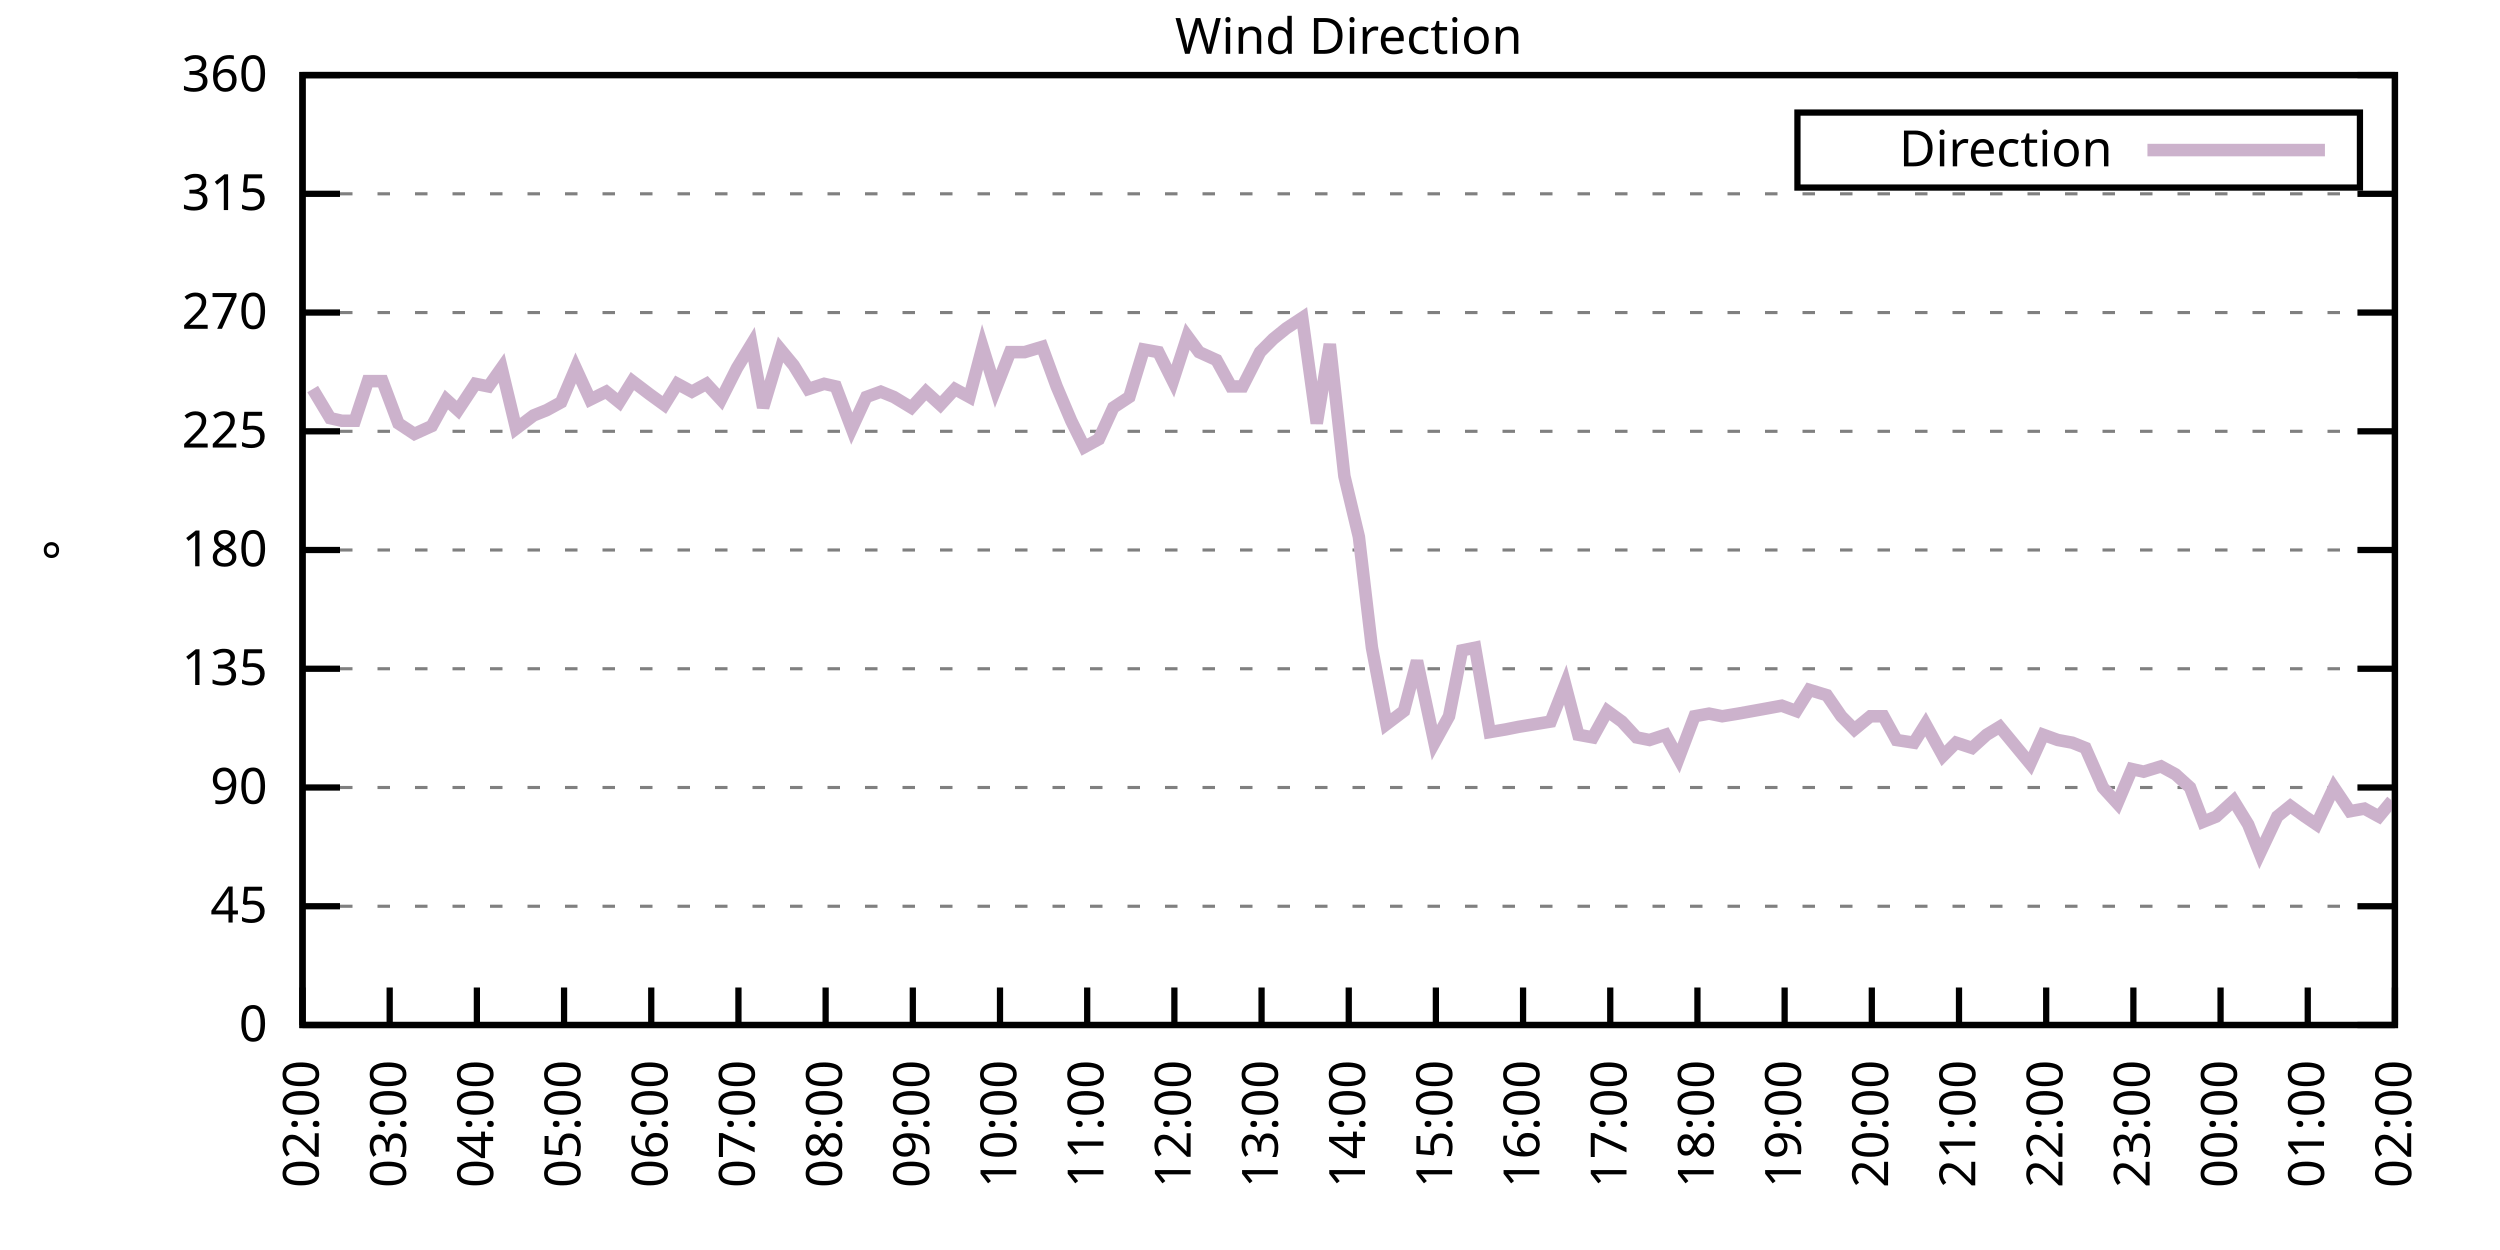
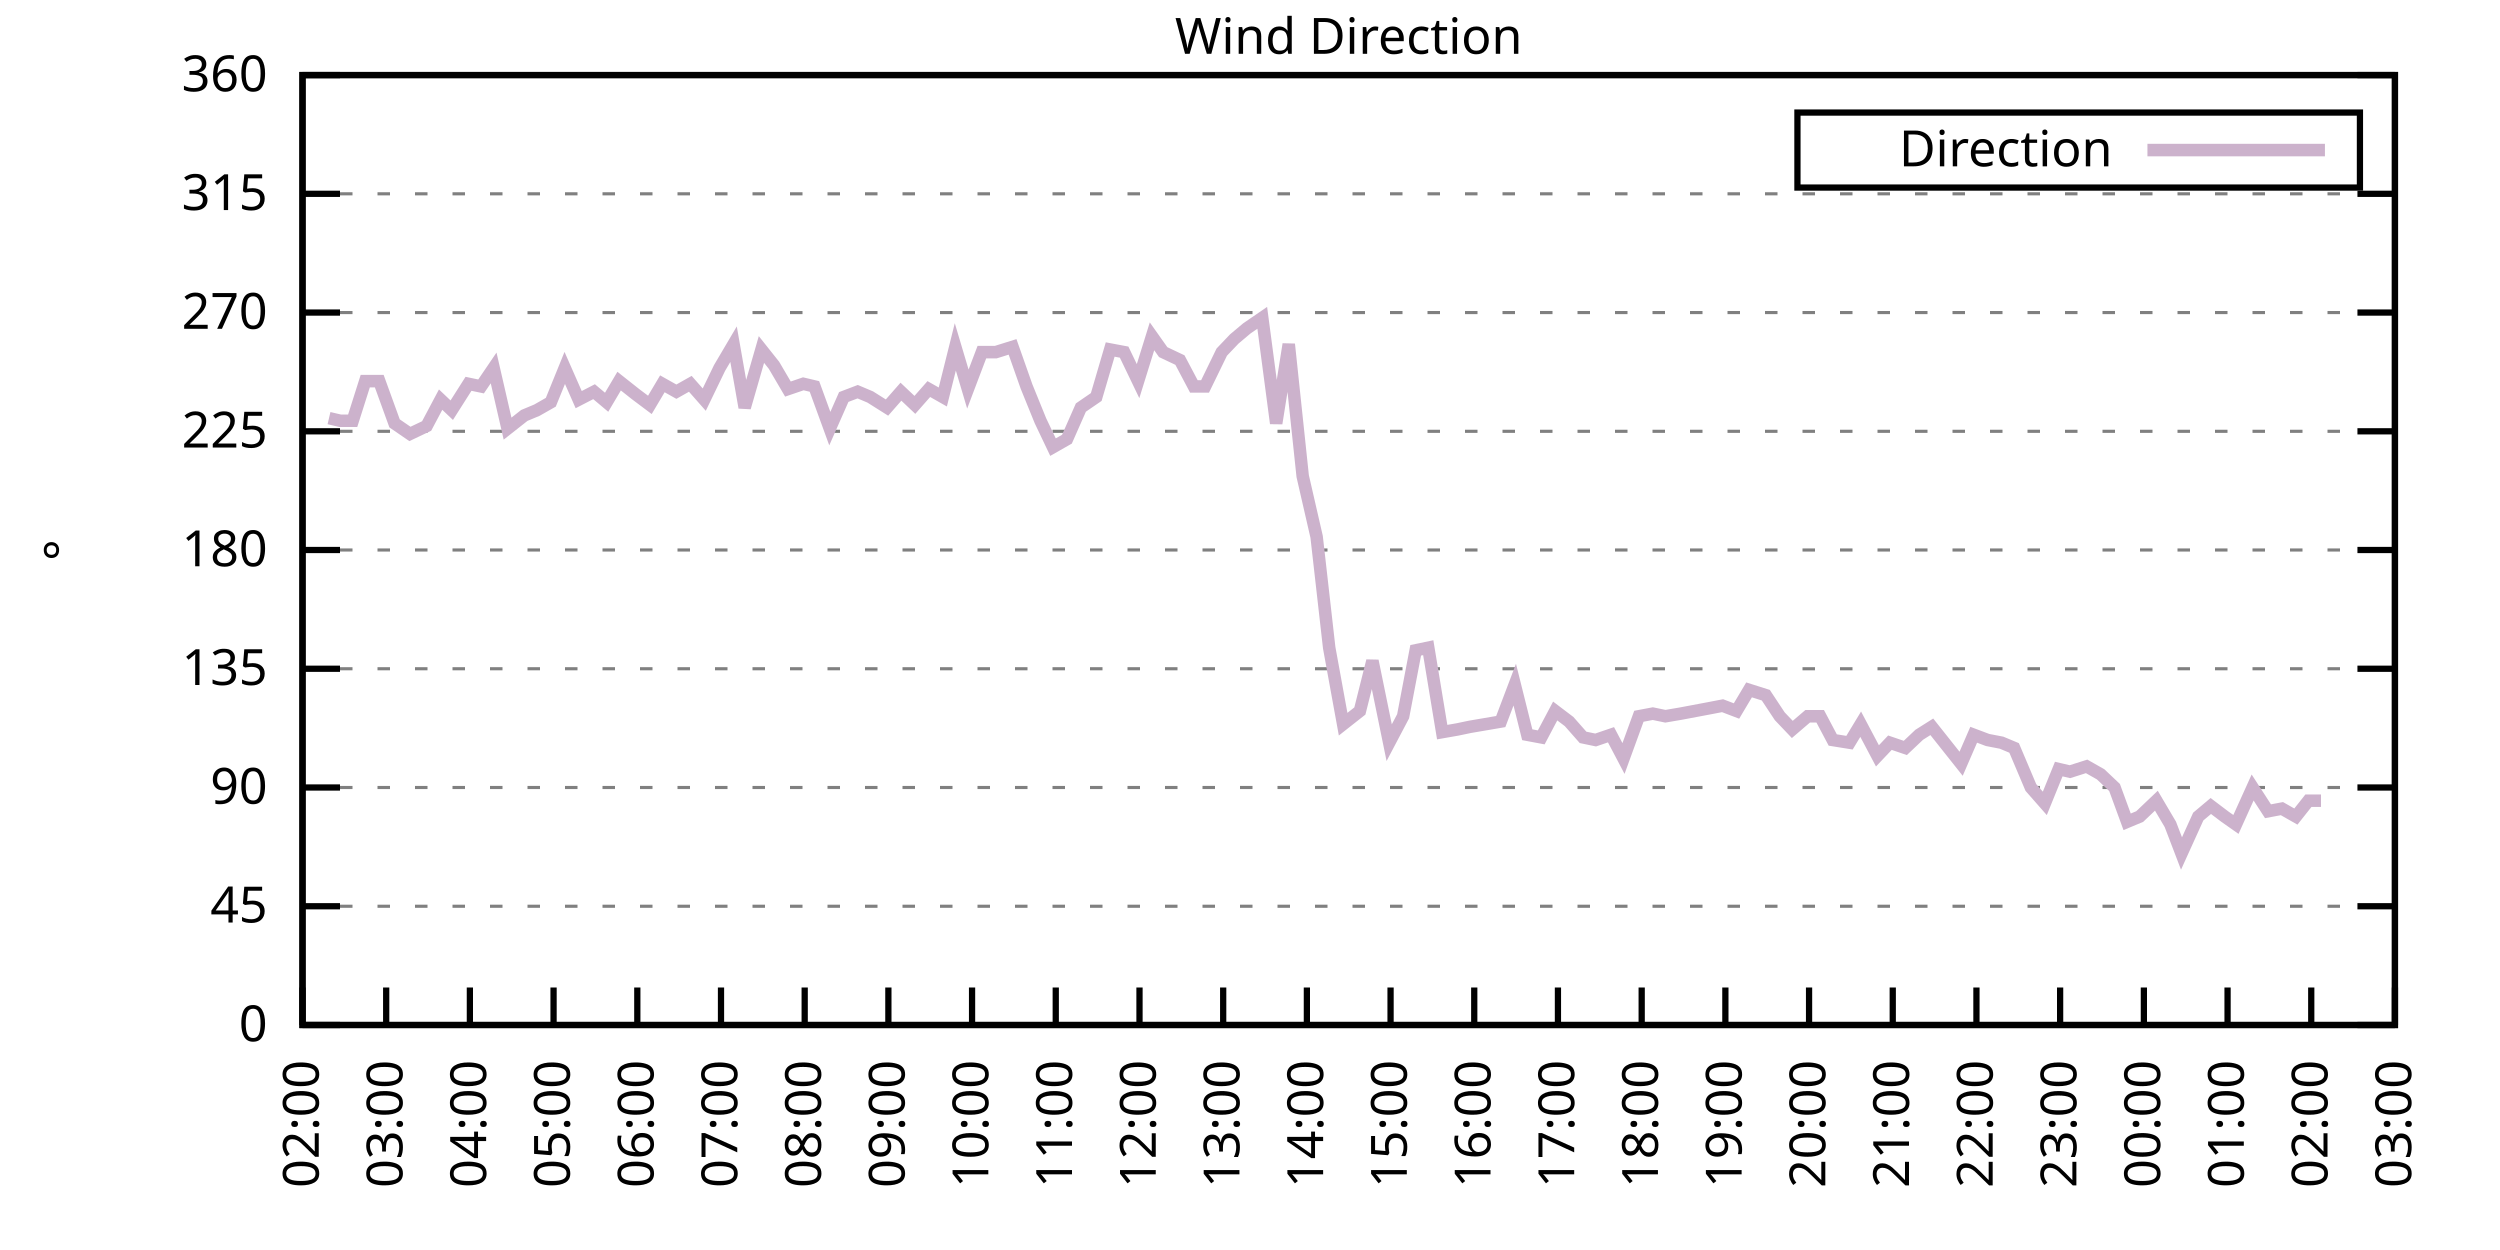
<svg xmlns="http://www.w3.org/2000/svg" xmlns:xlink="http://www.w3.org/1999/xlink" width="400" height="200" viewBox="0 0 400 200">
  <g id="gnuplot_canvas">
    <rect x="0" y="0" width="400" height="200" fill="none" />
    <defs>
      <circle id="gpDot" r="0.5" stroke-width="0.5" stroke="currentColor" />
      <path id="gpPt0" stroke-width="0.333" stroke="currentColor" d="M-1,0 h2 M0,-1 v2" />
      <path id="gpPt1" stroke-width="0.333" stroke="currentColor" d="M-1,-1 L1,1 M1,-1 L-1,1" />
      <path id="gpPt2" stroke-width="0.333" stroke="currentColor" d="M-1,0 L1,0 M0,-1 L0,1 M-1,-1 L1,1 M-1,1 L1,-1" />
      <rect id="gpPt3" stroke-width="0.333" stroke="currentColor" x="-1" y="-1" width="2" height="2" />
      <rect id="gpPt4" stroke-width="0.333" stroke="currentColor" fill="currentColor" x="-1" y="-1" width="2" height="2" />
      <circle id="gpPt5" stroke-width="0.333" stroke="currentColor" cx="0" cy="0" r="1" />
      <use xlink:href="#gpPt5" id="gpPt6" fill="currentColor" stroke="none" />
      <path id="gpPt7" stroke-width="0.333" stroke="currentColor" d="M0,-1.33 L-1.33,0.67 L1.33,0.67 z" />
      <use xlink:href="#gpPt7" id="gpPt8" fill="currentColor" stroke="none" />
      <use xlink:href="#gpPt7" id="gpPt9" stroke="currentColor" transform="rotate(180)" />
      <use xlink:href="#gpPt9" id="gpPt10" fill="currentColor" stroke="none" />
      <use xlink:href="#gpPt3" id="gpPt11" stroke="currentColor" transform="rotate(45)" />
      <use xlink:href="#gpPt11" id="gpPt12" fill="currentColor" stroke="none" />
      <path id="gpPt13" stroke-width="0.333" stroke="currentColor" d="M0,1.330 L1.265,0.411 L0.782,-1.067 L-0.782,-1.076 L-1.265,0.411 z" />
      <use xlink:href="#gpPt13" id="gpPt14" fill="currentColor" stroke="none" />
      <filter id="textbox" filterUnits="objectBoundingBox" x="0" y="0" height="1" width="1">
        <feFlood flood-color="white" flood-opacity="1" result="bgnd" />
        <feComposite in="SourceGraphic" in2="bgnd" operator="atop" />
      </filter>
      <filter id="greybox" filterUnits="objectBoundingBox" x="0" y="0" height="1" width="1">
        <feFlood flood-color="lightgrey" flood-opacity="1" result="grey" />
        <feComposite in="SourceGraphic" in2="grey" operator="atop" />
      </filter>
    </defs>
    <g fill="none" color="white" stroke="currentColor" stroke-width="1.00" stroke-linecap="butt" stroke-linejoin="miter">
</g>
    <g fill="none" color="black" stroke="currentColor" stroke-width="1.00" stroke-linecap="butt" stroke-linejoin="miter">
      <g stroke="none" shape-rendering="crispEdges">
        <polygon fill="rgb(255, 255, 255)" points="48.40,164.00 383.18,164.00 383.18,12.02 48.40,12.02 " />
      </g>
    </g>
    <g fill="none" color="black" stroke="currentColor" stroke-width="1.00" stroke-linecap="butt" stroke-linejoin="miter">
</g>
    <g fill="none" color="black" stroke="black" stroke-width="0.50" stroke-linecap="butt" stroke-linejoin="miter">
</g>
    <g fill="none" color="gray" stroke="currentColor" stroke-width="0.50" stroke-linecap="butt" stroke-linejoin="miter">
      <path stroke="gray" stroke-dasharray="2,4" class="gridline" d="M48.40,164.00 L383.19,164.00  " />
    </g>
    <g fill="none" color="gray" stroke="gray" stroke-width="1.00" stroke-linecap="butt" stroke-linejoin="miter">
</g>
    <g fill="none" color="black" stroke="currentColor" stroke-width="1.00" stroke-linecap="butt" stroke-linejoin="miter">
      <path stroke="black" d="M48.40,164.00 L54.40,164.00 M383.19,164.00 L377.19,164.00  " />
      <g transform="translate(42.80,166.60)" stroke="none" fill="black" font-family="Sans" font-size="8.00" text-anchor="end">
        <text>
          <tspan font-family="Sans"> 0</tspan>
        </text>
      </g>
    </g>
    <g fill="none" color="black" stroke="currentColor" stroke-width="1.00" stroke-linecap="butt" stroke-linejoin="miter">
</g>
    <g fill="none" color="black" stroke="black" stroke-width="0.50" stroke-linecap="butt" stroke-linejoin="miter">
</g>
    <g fill="none" color="gray" stroke="currentColor" stroke-width="0.50" stroke-linecap="butt" stroke-linejoin="miter">
      <path stroke="gray" stroke-dasharray="2,4" class="gridline" d="M48.40,145.00 L383.19,145.00  " />
    </g>
    <g fill="none" color="gray" stroke="gray" stroke-width="1.00" stroke-linecap="butt" stroke-linejoin="miter">
</g>
    <g fill="none" color="black" stroke="currentColor" stroke-width="1.00" stroke-linecap="butt" stroke-linejoin="miter">
      <path stroke="black" d="M48.40,145.00 L54.40,145.00 M383.19,145.00 L377.19,145.00  " />
      <g transform="translate(42.80,147.60)" stroke="none" fill="black" font-family="Sans" font-size="8.00" text-anchor="end">
        <text>
          <tspan font-family="Sans"> 45</tspan>
        </text>
      </g>
    </g>
    <g fill="none" color="black" stroke="currentColor" stroke-width="1.00" stroke-linecap="butt" stroke-linejoin="miter">
</g>
    <g fill="none" color="black" stroke="black" stroke-width="0.50" stroke-linecap="butt" stroke-linejoin="miter">
</g>
    <g fill="none" color="gray" stroke="currentColor" stroke-width="0.50" stroke-linecap="butt" stroke-linejoin="miter">
      <path stroke="gray" stroke-dasharray="2,4" class="gridline" d="M48.40,126.00 L383.19,126.00  " />
    </g>
    <g fill="none" color="gray" stroke="gray" stroke-width="1.00" stroke-linecap="butt" stroke-linejoin="miter">
</g>
    <g fill="none" color="black" stroke="currentColor" stroke-width="1.00" stroke-linecap="butt" stroke-linejoin="miter">
      <path stroke="black" d="M48.40,126.00 L54.40,126.00 M383.19,126.00 L377.19,126.00  " />
      <g transform="translate(42.80,128.60)" stroke="none" fill="black" font-family="Sans" font-size="8.00" text-anchor="end">
        <text>
          <tspan font-family="Sans"> 90</tspan>
        </text>
      </g>
    </g>
    <g fill="none" color="black" stroke="currentColor" stroke-width="1.00" stroke-linecap="butt" stroke-linejoin="miter">
</g>
    <g fill="none" color="black" stroke="black" stroke-width="0.50" stroke-linecap="butt" stroke-linejoin="miter">
</g>
    <g fill="none" color="gray" stroke="currentColor" stroke-width="0.50" stroke-linecap="butt" stroke-linejoin="miter">
      <path stroke="gray" stroke-dasharray="2,4" class="gridline" d="M48.40,107.00 L383.19,107.00  " />
    </g>
    <g fill="none" color="gray" stroke="gray" stroke-width="1.00" stroke-linecap="butt" stroke-linejoin="miter">
</g>
    <g fill="none" color="black" stroke="currentColor" stroke-width="1.00" stroke-linecap="butt" stroke-linejoin="miter">
      <path stroke="black" d="M48.40,107.00 L54.40,107.00 M383.19,107.00 L377.19,107.00  " />
      <g transform="translate(42.80,109.60)" stroke="none" fill="black" font-family="Sans" font-size="8.00" text-anchor="end">
        <text>
          <tspan font-family="Sans"> 135</tspan>
        </text>
      </g>
    </g>
    <g fill="none" color="black" stroke="currentColor" stroke-width="1.00" stroke-linecap="butt" stroke-linejoin="miter">
</g>
    <g fill="none" color="black" stroke="black" stroke-width="0.50" stroke-linecap="butt" stroke-linejoin="miter">
</g>
    <g fill="none" color="gray" stroke="currentColor" stroke-width="0.50" stroke-linecap="butt" stroke-linejoin="miter">
      <path stroke="gray" stroke-dasharray="2,4" class="gridline" d="M48.40,88.00 L383.19,88.00  " />
    </g>
    <g fill="none" color="gray" stroke="gray" stroke-width="1.00" stroke-linecap="butt" stroke-linejoin="miter">
</g>
    <g fill="none" color="black" stroke="currentColor" stroke-width="1.00" stroke-linecap="butt" stroke-linejoin="miter">
      <path stroke="black" d="M48.40,88.00 L54.40,88.00 M383.19,88.00 L377.19,88.00  " />
      <g transform="translate(42.80,90.60)" stroke="none" fill="black" font-family="Sans" font-size="8.00" text-anchor="end">
        <text>
          <tspan font-family="Sans"> 180</tspan>
        </text>
      </g>
    </g>
    <g fill="none" color="black" stroke="currentColor" stroke-width="1.00" stroke-linecap="butt" stroke-linejoin="miter">
</g>
    <g fill="none" color="black" stroke="black" stroke-width="0.50" stroke-linecap="butt" stroke-linejoin="miter">
</g>
    <g fill="none" color="gray" stroke="currentColor" stroke-width="0.50" stroke-linecap="butt" stroke-linejoin="miter">
      <path stroke="gray" stroke-dasharray="2,4" class="gridline" d="M48.40,69.01 L383.19,69.01  " />
    </g>
    <g fill="none" color="gray" stroke="gray" stroke-width="1.00" stroke-linecap="butt" stroke-linejoin="miter">
</g>
    <g fill="none" color="black" stroke="currentColor" stroke-width="1.00" stroke-linecap="butt" stroke-linejoin="miter">
      <path stroke="black" d="M48.40,69.01 L54.40,69.01 M383.19,69.01 L377.19,69.01  " />
      <g transform="translate(42.80,71.61)" stroke="none" fill="black" font-family="Sans" font-size="8.00" text-anchor="end">
        <text>
          <tspan font-family="Sans"> 225</tspan>
        </text>
      </g>
    </g>
    <g fill="none" color="black" stroke="currentColor" stroke-width="1.00" stroke-linecap="butt" stroke-linejoin="miter">
</g>
    <g fill="none" color="black" stroke="black" stroke-width="0.50" stroke-linecap="butt" stroke-linejoin="miter">
</g>
    <g fill="none" color="gray" stroke="currentColor" stroke-width="0.50" stroke-linecap="butt" stroke-linejoin="miter">
      <path stroke="gray" stroke-dasharray="2,4" class="gridline" d="M48.40,50.01 L383.19,50.01  " />
    </g>
    <g fill="none" color="gray" stroke="gray" stroke-width="1.00" stroke-linecap="butt" stroke-linejoin="miter">
</g>
    <g fill="none" color="black" stroke="currentColor" stroke-width="1.00" stroke-linecap="butt" stroke-linejoin="miter">
      <path stroke="black" d="M48.40,50.01 L54.40,50.01 M383.19,50.01 L377.19,50.01  " />
      <g transform="translate(42.80,52.61)" stroke="none" fill="black" font-family="Sans" font-size="8.00" text-anchor="end">
        <text>
          <tspan font-family="Sans"> 270</tspan>
        </text>
      </g>
    </g>
    <g fill="none" color="black" stroke="currentColor" stroke-width="1.00" stroke-linecap="butt" stroke-linejoin="miter">
</g>
    <g fill="none" color="black" stroke="black" stroke-width="0.50" stroke-linecap="butt" stroke-linejoin="miter">
</g>
    <g fill="none" color="gray" stroke="currentColor" stroke-width="0.50" stroke-linecap="butt" stroke-linejoin="miter">
      <path stroke="gray" stroke-dasharray="2,4" class="gridline" d="M48.40,31.01 L383.19,31.01  " />
    </g>
    <g fill="none" color="gray" stroke="gray" stroke-width="1.00" stroke-linecap="butt" stroke-linejoin="miter">
</g>
    <g fill="none" color="black" stroke="currentColor" stroke-width="1.00" stroke-linecap="butt" stroke-linejoin="miter">
      <path stroke="black" d="M48.40,31.01 L54.40,31.01 M383.19,31.01 L377.19,31.01  " />
      <g transform="translate(42.80,33.61)" stroke="none" fill="black" font-family="Sans" font-size="8.00" text-anchor="end">
        <text>
          <tspan font-family="Sans"> 315</tspan>
        </text>
      </g>
    </g>
    <g fill="none" color="black" stroke="currentColor" stroke-width="1.00" stroke-linecap="butt" stroke-linejoin="miter">
</g>
    <g fill="none" color="black" stroke="black" stroke-width="0.50" stroke-linecap="butt" stroke-linejoin="miter">
</g>
    <g fill="none" color="gray" stroke="currentColor" stroke-width="0.50" stroke-linecap="butt" stroke-linejoin="miter">
      <path stroke="gray" stroke-dasharray="2,4" class="gridline" d="M48.40,12.01 L383.19,12.01  " />
    </g>
    <g fill="none" color="gray" stroke="gray" stroke-width="1.00" stroke-linecap="butt" stroke-linejoin="miter">
</g>
    <g fill="none" color="black" stroke="currentColor" stroke-width="1.00" stroke-linecap="butt" stroke-linejoin="miter">
      <path stroke="black" d="M48.40,12.01 L54.40,12.01 M383.19,12.01 L377.19,12.01  " />
      <g transform="translate(42.80,14.61)" stroke="none" fill="black" font-family="Sans" font-size="8.00" text-anchor="end">
        <text>
          <tspan font-family="Sans"> 360</tspan>
        </text>
      </g>
    </g>
    <g fill="none" color="black" stroke="currentColor" stroke-width="1.00" stroke-linecap="butt" stroke-linejoin="miter">
      <path stroke="black" d="M48.40,164.00 L48.40,158.00  " />
      <g transform="translate(51.00,169.60) rotate(270.00)" stroke="none" fill="black" font-family="Sans" font-size="8.00" text-anchor="end">
        <text>
          <tspan font-family="Sans">02:00</tspan>
        </text>
      </g>
    </g>
    <g fill="none" color="black" stroke="currentColor" stroke-width="1.00" stroke-linecap="butt" stroke-linejoin="miter">
-       <path stroke="black" d="M62.35,164.00 L62.35,158.00  " />
-       <g transform="translate(64.95,169.60) rotate(270.00)" stroke="none" fill="black" font-family="Sans" font-size="8.00" text-anchor="end">
+       <path stroke="black" d="M61.79,164.00 L61.79,158.00  " />
+       <g transform="translate(64.39,169.60) rotate(270.00)" stroke="none" fill="black" font-family="Sans" font-size="8.00" text-anchor="end">
        <text>
          <tspan font-family="Sans">03:00</tspan>
        </text>
      </g>
    </g>
    <g fill="none" color="black" stroke="currentColor" stroke-width="1.00" stroke-linecap="butt" stroke-linejoin="miter">
-       <path stroke="black" d="M76.30,164.00 L76.30,158.00  " />
-       <g transform="translate(78.90,169.60) rotate(270.00)" stroke="none" fill="black" font-family="Sans" font-size="8.00" text-anchor="end">
+       <path stroke="black" d="M75.18,164.00 L75.18,158.00  " />
+       <g transform="translate(77.78,169.60) rotate(270.00)" stroke="none" fill="black" font-family="Sans" font-size="8.00" text-anchor="end">
        <text>
          <tspan font-family="Sans">04:00</tspan>
        </text>
      </g>
    </g>
    <g fill="none" color="black" stroke="currentColor" stroke-width="1.00" stroke-linecap="butt" stroke-linejoin="miter">
-       <path stroke="black" d="M90.25,164.00 L90.25,158.00  " />
-       <g transform="translate(92.85,169.60) rotate(270.00)" stroke="none" fill="black" font-family="Sans" font-size="8.00" text-anchor="end">
+       <path stroke="black" d="M88.57,164.00 L88.57,158.00  " />
+       <g transform="translate(91.17,169.60) rotate(270.00)" stroke="none" fill="black" font-family="Sans" font-size="8.00" text-anchor="end">
        <text>
          <tspan font-family="Sans">05:00</tspan>
        </text>
      </g>
    </g>
    <g fill="none" color="black" stroke="currentColor" stroke-width="1.00" stroke-linecap="butt" stroke-linejoin="miter">
-       <path stroke="black" d="M104.20,164.00 L104.20,158.00  " />
-       <g transform="translate(106.80,169.60) rotate(270.00)" stroke="none" fill="black" font-family="Sans" font-size="8.00" text-anchor="end">
+       <path stroke="black" d="M101.97,164.00 L101.97,158.00  " />
+       <g transform="translate(104.57,169.60) rotate(270.00)" stroke="none" fill="black" font-family="Sans" font-size="8.00" text-anchor="end">
        <text>
          <tspan font-family="Sans">06:00</tspan>
        </text>
      </g>
    </g>
    <g fill="none" color="black" stroke="currentColor" stroke-width="1.00" stroke-linecap="butt" stroke-linejoin="miter">
-       <path stroke="black" d="M118.15,164.00 L118.15,158.00  " />
-       <g transform="translate(120.75,169.60) rotate(270.00)" stroke="none" fill="black" font-family="Sans" font-size="8.00" text-anchor="end">
+       <path stroke="black" d="M115.36,164.00 L115.36,158.00  " />
+       <g transform="translate(117.96,169.60) rotate(270.00)" stroke="none" fill="black" font-family="Sans" font-size="8.00" text-anchor="end">
        <text>
          <tspan font-family="Sans">07:00</tspan>
        </text>
      </g>
    </g>
    <g fill="none" color="black" stroke="currentColor" stroke-width="1.00" stroke-linecap="butt" stroke-linejoin="miter">
-       <path stroke="black" d="M132.10,164.00 L132.10,158.00  " />
-       <g transform="translate(134.70,169.60) rotate(270.00)" stroke="none" fill="black" font-family="Sans" font-size="8.00" text-anchor="end">
+       <path stroke="black" d="M128.75,164.00 L128.75,158.00  " />
+       <g transform="translate(131.35,169.60) rotate(270.00)" stroke="none" fill="black" font-family="Sans" font-size="8.00" text-anchor="end">
        <text>
          <tspan font-family="Sans">08:00</tspan>
        </text>
      </g>
    </g>
    <g fill="none" color="black" stroke="currentColor" stroke-width="1.00" stroke-linecap="butt" stroke-linejoin="miter">
-       <path stroke="black" d="M146.05,164.00 L146.05,158.00  " />
-       <g transform="translate(148.65,169.60) rotate(270.00)" stroke="none" fill="black" font-family="Sans" font-size="8.00" text-anchor="end">
+       <path stroke="black" d="M142.14,164.00 L142.14,158.00  " />
+       <g transform="translate(144.74,169.60) rotate(270.00)" stroke="none" fill="black" font-family="Sans" font-size="8.00" text-anchor="end">
        <text>
          <tspan font-family="Sans">09:00</tspan>
        </text>
      </g>
    </g>
    <g fill="none" color="black" stroke="currentColor" stroke-width="1.00" stroke-linecap="butt" stroke-linejoin="miter">
-       <path stroke="black" d="M160.00,164.00 L160.00,158.00  " />
-       <g transform="translate(162.60,169.60) rotate(270.00)" stroke="none" fill="black" font-family="Sans" font-size="8.00" text-anchor="end">
+       <path stroke="black" d="M155.53,164.00 L155.53,158.00  " />
+       <g transform="translate(158.13,169.60) rotate(270.00)" stroke="none" fill="black" font-family="Sans" font-size="8.00" text-anchor="end">
        <text>
          <tspan font-family="Sans">10:00</tspan>
        </text>
      </g>
    </g>
    <g fill="none" color="black" stroke="currentColor" stroke-width="1.00" stroke-linecap="butt" stroke-linejoin="miter">
-       <path stroke="black" d="M173.95,164.00 L173.95,158.00  " />
-       <g transform="translate(176.55,169.60) rotate(270.00)" stroke="none" fill="black" font-family="Sans" font-size="8.00" text-anchor="end">
+       <path stroke="black" d="M168.92,164.00 L168.92,158.00  " />
+       <g transform="translate(171.52,169.60) rotate(270.00)" stroke="none" fill="black" font-family="Sans" font-size="8.00" text-anchor="end">
        <text>
          <tspan font-family="Sans">11:00</tspan>
        </text>
      </g>
    </g>
    <g fill="none" color="black" stroke="currentColor" stroke-width="1.00" stroke-linecap="butt" stroke-linejoin="miter">
-       <path stroke="black" d="M187.90,164.00 L187.90,158.00  " />
-       <g transform="translate(190.50,169.60) rotate(270.00)" stroke="none" fill="black" font-family="Sans" font-size="8.00" text-anchor="end">
+       <path stroke="black" d="M182.32,164.00 L182.32,158.00  " />
+       <g transform="translate(184.92,169.60) rotate(270.00)" stroke="none" fill="black" font-family="Sans" font-size="8.00" text-anchor="end">
        <text>
          <tspan font-family="Sans">12:00</tspan>
        </text>
      </g>
    </g>
    <g fill="none" color="black" stroke="currentColor" stroke-width="1.00" stroke-linecap="butt" stroke-linejoin="miter">
-       <path stroke="black" d="M201.85,164.00 L201.85,158.00  " />
-       <g transform="translate(204.45,169.60) rotate(270.00)" stroke="none" fill="black" font-family="Sans" font-size="8.00" text-anchor="end">
+       <path stroke="black" d="M195.71,164.00 L195.71,158.00  " />
+       <g transform="translate(198.31,169.60) rotate(270.00)" stroke="none" fill="black" font-family="Sans" font-size="8.00" text-anchor="end">
        <text>
          <tspan font-family="Sans">13:00</tspan>
        </text>
      </g>
    </g>
    <g fill="none" color="black" stroke="currentColor" stroke-width="1.00" stroke-linecap="butt" stroke-linejoin="miter">
-       <path stroke="black" d="M215.80,164.00 L215.80,158.00  " />
-       <g transform="translate(218.40,169.60) rotate(270.00)" stroke="none" fill="black" font-family="Sans" font-size="8.00" text-anchor="end">
+       <path stroke="black" d="M209.10,164.00 L209.10,158.00  " />
+       <g transform="translate(211.70,169.60) rotate(270.00)" stroke="none" fill="black" font-family="Sans" font-size="8.00" text-anchor="end">
        <text>
          <tspan font-family="Sans">14:00</tspan>
        </text>
      </g>
    </g>
    <g fill="none" color="black" stroke="currentColor" stroke-width="1.00" stroke-linecap="butt" stroke-linejoin="miter">
-       <path stroke="black" d="M229.74,164.00 L229.74,158.00  " />
-       <g transform="translate(232.34,169.60) rotate(270.00)" stroke="none" fill="black" font-family="Sans" font-size="8.00" text-anchor="end">
+       <path stroke="black" d="M222.49,164.00 L222.49,158.00  " />
+       <g transform="translate(225.09,169.60) rotate(270.00)" stroke="none" fill="black" font-family="Sans" font-size="8.00" text-anchor="end">
        <text>
          <tspan font-family="Sans">15:00</tspan>
        </text>
      </g>
    </g>
    <g fill="none" color="black" stroke="currentColor" stroke-width="1.00" stroke-linecap="butt" stroke-linejoin="miter">
-       <path stroke="black" d="M243.69,164.00 L243.69,158.00  " />
-       <g transform="translate(246.29,169.60) rotate(270.00)" stroke="none" fill="black" font-family="Sans" font-size="8.00" text-anchor="end">
+       <path stroke="black" d="M235.88,164.00 L235.88,158.00  " />
+       <g transform="translate(238.48,169.60) rotate(270.00)" stroke="none" fill="black" font-family="Sans" font-size="8.00" text-anchor="end">
        <text>
          <tspan font-family="Sans">16:00</tspan>
        </text>
      </g>
    </g>
    <g fill="none" color="black" stroke="currentColor" stroke-width="1.00" stroke-linecap="butt" stroke-linejoin="miter">
-       <path stroke="black" d="M257.64,164.00 L257.64,158.00  " />
-       <g transform="translate(260.24,169.60) rotate(270.00)" stroke="none" fill="black" font-family="Sans" font-size="8.00" text-anchor="end">
+       <path stroke="black" d="M249.27,164.00 L249.27,158.00  " />
+       <g transform="translate(251.87,169.60) rotate(270.00)" stroke="none" fill="black" font-family="Sans" font-size="8.00" text-anchor="end">
        <text>
          <tspan font-family="Sans">17:00</tspan>
        </text>
      </g>
    </g>
    <g fill="none" color="black" stroke="currentColor" stroke-width="1.00" stroke-linecap="butt" stroke-linejoin="miter">
-       <path stroke="black" d="M271.59,164.00 L271.59,158.00  " />
-       <g transform="translate(274.19,169.60) rotate(270.00)" stroke="none" fill="black" font-family="Sans" font-size="8.00" text-anchor="end">
+       <path stroke="black" d="M262.67,164.00 L262.67,158.00  " />
+       <g transform="translate(265.27,169.60) rotate(270.00)" stroke="none" fill="black" font-family="Sans" font-size="8.00" text-anchor="end">
        <text>
          <tspan font-family="Sans">18:00</tspan>
        </text>
      </g>
    </g>
    <g fill="none" color="black" stroke="currentColor" stroke-width="1.00" stroke-linecap="butt" stroke-linejoin="miter">
-       <path stroke="black" d="M285.54,164.00 L285.54,158.00  " />
-       <g transform="translate(288.14,169.60) rotate(270.00)" stroke="none" fill="black" font-family="Sans" font-size="8.00" text-anchor="end">
+       <path stroke="black" d="M276.06,164.00 L276.06,158.00  " />
+       <g transform="translate(278.66,169.60) rotate(270.00)" stroke="none" fill="black" font-family="Sans" font-size="8.00" text-anchor="end">
        <text>
          <tspan font-family="Sans">19:00</tspan>
        </text>
      </g>
    </g>
    <g fill="none" color="black" stroke="currentColor" stroke-width="1.00" stroke-linecap="butt" stroke-linejoin="miter">
-       <path stroke="black" d="M299.49,164.00 L299.49,158.00  " />
-       <g transform="translate(302.09,169.60) rotate(270.00)" stroke="none" fill="black" font-family="Sans" font-size="8.00" text-anchor="end">
+       <path stroke="black" d="M289.45,164.00 L289.45,158.00  " />
+       <g transform="translate(292.05,169.60) rotate(270.00)" stroke="none" fill="black" font-family="Sans" font-size="8.00" text-anchor="end">
        <text>
          <tspan font-family="Sans">20:00</tspan>
        </text>
      </g>
    </g>
    <g fill="none" color="black" stroke="currentColor" stroke-width="1.00" stroke-linecap="butt" stroke-linejoin="miter">
-       <path stroke="black" d="M313.44,164.00 L313.44,158.00  " />
-       <g transform="translate(316.04,169.60) rotate(270.00)" stroke="none" fill="black" font-family="Sans" font-size="8.00" text-anchor="end">
+       <path stroke="black" d="M302.84,164.00 L302.84,158.00  " />
+       <g transform="translate(305.44,169.60) rotate(270.00)" stroke="none" fill="black" font-family="Sans" font-size="8.00" text-anchor="end">
        <text>
          <tspan font-family="Sans">21:00</tspan>
        </text>
      </g>
    </g>
    <g fill="none" color="black" stroke="currentColor" stroke-width="1.00" stroke-linecap="butt" stroke-linejoin="miter">
-       <path stroke="black" d="M327.39,164.00 L327.39,158.00  " />
-       <g transform="translate(329.99,169.60) rotate(270.00)" stroke="none" fill="black" font-family="Sans" font-size="8.00" text-anchor="end">
+       <path stroke="black" d="M316.23,164.00 L316.23,158.00  " />
+       <g transform="translate(318.83,169.60) rotate(270.00)" stroke="none" fill="black" font-family="Sans" font-size="8.00" text-anchor="end">
        <text>
          <tspan font-family="Sans">22:00</tspan>
        </text>
      </g>
    </g>
    <g fill="none" color="black" stroke="currentColor" stroke-width="1.00" stroke-linecap="butt" stroke-linejoin="miter">
-       <path stroke="black" d="M341.34,164.00 L341.34,158.00  " />
-       <g transform="translate(343.94,169.60) rotate(270.00)" stroke="none" fill="black" font-family="Sans" font-size="8.00" text-anchor="end">
+       <path stroke="black" d="M329.62,164.00 L329.62,158.00  " />
+       <g transform="translate(332.22,169.60) rotate(270.00)" stroke="none" fill="black" font-family="Sans" font-size="8.00" text-anchor="end">
        <text>
          <tspan font-family="Sans">23:00</tspan>
        </text>
      </g>
    </g>
    <g fill="none" color="black" stroke="currentColor" stroke-width="1.00" stroke-linecap="butt" stroke-linejoin="miter">
-       <path stroke="black" d="M355.29,164.00 L355.29,158.00  " />
-       <g transform="translate(357.89,169.60) rotate(270.00)" stroke="none" fill="black" font-family="Sans" font-size="8.00" text-anchor="end">
+       <path stroke="black" d="M343.02,164.00 L343.02,158.00  " />
+       <g transform="translate(345.62,169.60) rotate(270.00)" stroke="none" fill="black" font-family="Sans" font-size="8.00" text-anchor="end">
        <text>
          <tspan font-family="Sans">00:00</tspan>
        </text>
      </g>
    </g>
    <g fill="none" color="black" stroke="currentColor" stroke-width="1.00" stroke-linecap="butt" stroke-linejoin="miter">
-       <path stroke="black" d="M369.24,164.00 L369.24,158.00  " />
-       <g transform="translate(371.84,169.60) rotate(270.00)" stroke="none" fill="black" font-family="Sans" font-size="8.00" text-anchor="end">
+       <path stroke="black" d="M356.41,164.00 L356.41,158.00  " />
+       <g transform="translate(359.01,169.60) rotate(270.00)" stroke="none" fill="black" font-family="Sans" font-size="8.00" text-anchor="end">
        <text>
          <tspan font-family="Sans">01:00</tspan>
+         </text>
+       </g>
+     </g>
+     <g fill="none" color="black" stroke="currentColor" stroke-width="1.00" stroke-linecap="butt" stroke-linejoin="miter">
+       <path stroke="black" d="M369.80,164.00 L369.80,158.00  " />
+       <g transform="translate(372.40,169.60) rotate(270.00)" stroke="none" fill="black" font-family="Sans" font-size="8.00" text-anchor="end">
+         <text>
+           <tspan font-family="Sans">02:00</tspan>
        </text>
      </g>
    </g>
    <g fill="none" color="black" stroke="currentColor" stroke-width="1.00" stroke-linecap="butt" stroke-linejoin="miter">
      <path stroke="black" d="M383.19,164.00 L383.19,158.00  " />
      <g transform="translate(385.79,169.60) rotate(270.00)" stroke="none" fill="black" font-family="Sans" font-size="8.00" text-anchor="end">
        <text>
-           <tspan font-family="Sans">02:00</tspan>
+           <tspan font-family="Sans">03:00</tspan>
        </text>
      </g>
    </g>
    <g fill="none" color="black" stroke="currentColor" stroke-width="1.00" stroke-linecap="butt" stroke-linejoin="miter">
</g>
    <g fill="none" color="black" stroke="currentColor" stroke-width="1.00" stroke-linecap="butt" stroke-linejoin="miter">
      <path stroke="black" d="M48.40,12.01 L48.40,164.00 L383.19,164.00 L383.19,12.01 L48.40,12.01 Z  " />
    </g>
    <g fill="none" color="black" stroke="currentColor" stroke-width="1.00" stroke-linecap="butt" stroke-linejoin="miter">
</g>
    <g fill="none" color="black" stroke="currentColor" stroke-width="1.00" stroke-linecap="butt" stroke-linejoin="miter">
      <path stroke="black" d="M287.59,30.01 L287.59,18.01 L377.59,18.01 L377.59,30.01 L287.59,30.01 Z  " />
    </g>
    <g id="Wind_direction_plot_1">
      <g fill="none" color="white" stroke="black" stroke-width="2.00" stroke-linecap="butt" stroke-linejoin="miter">
</g>
      <g fill="none" color="black" stroke="currentColor" stroke-width="2.00" stroke-linecap="butt" stroke-linejoin="miter">
        <g transform="translate(337.99,26.61)" stroke="none" fill="black" font-family="Sans" font-size="8.00" text-anchor="end">
          <text>
            <tspan font-family="Sans">Direction</tspan>
          </text>
        </g>
      </g>
      <g fill="none" color="black" stroke="currentColor" stroke-width="2.00" stroke-linecap="butt" stroke-linejoin="miter">
-         <path stroke="rgb(204, 178, 204)" d="M343.59,24.01 L371.99,24.01 M50.03,62.25 L52.82,66.90 L54.68,67.32 L56.77,67.32 L58.86,60.98 L61.19,60.98   L63.74,67.74 L66.30,69.43 L69.09,68.16 L71.42,63.94 L73.28,65.63 L76.07,61.41 L78.16,61.83 L80.25,58.87   L82.58,68.58 L85.37,66.47 L87.46,65.63 L89.78,64.36 L92.11,58.87 L94.43,63.94 L96.99,62.67 L99.08,64.36   L101.18,60.98 L103.97,63.10 L106.29,64.78 L108.38,61.41 L110.71,62.67 L113.03,61.41 L115.36,63.94 L117.92,58.87   L120.24,55.07 L122.10,65.21 L124.89,55.92 L126.98,58.45 L129.31,62.25 L131.87,61.41 L133.72,61.83 L136.28,68.58   L138.61,63.52 L140.93,62.67 L143.02,63.52 L145.81,65.21 L148.14,62.67 L150.46,64.78 L152.79,62.25 L155.11,63.52   L157.21,55.50 L159.30,62.25 L161.62,56.34 L163.95,56.34 L166.74,55.50 L169.06,61.83 L171.39,67.32 L173.48,71.54   L175.81,70.27 L178.13,65.21 L180.69,63.52 L183.01,55.92 L185.34,56.34 L187.66,60.98 L189.99,53.81 L191.85,56.34   L194.64,57.61 L196.96,61.83 L198.82,61.83 L201.61,56.34 L203.71,54.23 L205.80,52.54 L208.36,50.85 L210.68,67.74   L212.77,55.07 L215.10,76.18 L217.42,85.89 L219.51,103.63 L221.84,115.87 L224.63,113.76 L226.72,105.74 L229.51,118.83   L231.84,114.60 L233.93,104.05 L236.02,103.63 L238.35,117.14 L240.90,116.71 L243.00,116.29 L245.55,115.87 L248.11,115.45   L250.44,109.54 L252.53,117.56 L254.85,117.98 L257.18,113.76 L259.50,115.45 L261.83,117.98 L263.92,118.40 L266.48,117.56   L268.57,121.36 L271.13,114.60 L273.45,114.18 L275.55,114.60 L278.10,114.18 L280.43,113.76 L282.75,113.34 L285.08,112.91   L287.40,113.76 L289.50,110.38 L292.29,111.23 L294.61,114.60 L296.70,116.71 L299.26,114.60 L301.35,114.60 L303.44,118.40   L306.23,118.83 L308.09,115.87 L310.88,120.94 L312.98,118.83 L315.53,119.67 L317.86,117.56 L319.95,116.29 L324.83,122.20   L326.93,117.56 L329.25,118.40 L331.58,118.83 L333.67,119.67 L336.46,126.00 L338.78,128.54 L341.11,123.05 L342.97,123.47   L345.76,122.62 L348.08,123.89 L350.41,126.00 L352.50,131.49 L354.59,130.65 L357.38,128.11 L359.71,131.91 L361.57,136.56   L364.36,130.65 L366.45,128.96 L368.78,130.65 L370.64,131.91 L373.43,126.00 L375.98,129.80 L378.31,129.38 L380.63,130.65   L382.73,128.11  " />
+         <path stroke="rgb(204, 178, 204)" d="M343.59,24.01 L371.99,24.01 M52.64,66.90 L54.43,67.32 L56.43,67.32 L58.44,60.98 L60.68,60.98 L63.13,67.74   L65.59,69.43 L68.26,68.16 L70.50,63.94 L72.28,65.63 L74.96,61.41 L76.97,61.83 L78.98,58.87 L81.21,68.58   L83.89,66.47 L85.90,65.63 L88.13,64.36 L90.36,58.87 L92.59,63.94 L95.05,62.67 L97.06,64.36 L99.06,60.98   L101.74,63.10 L103.98,64.78 L105.98,61.41 L108.22,62.67 L110.45,61.41 L112.68,63.94 L115.13,58.87 L117.37,55.07   L119.15,65.21 L121.83,55.92 L123.84,58.45 L126.07,62.25 L128.53,61.41 L130.31,61.83 L132.77,68.58 L135.00,63.52   L137.23,62.67 L139.24,63.52 L141.92,65.21 L144.15,62.67 L146.38,64.78 L148.61,62.25 L150.85,63.52 L152.85,55.50   L154.86,62.25 L157.10,56.34 L159.33,56.34 L162.01,55.50 L164.24,61.83 L166.47,67.32 L168.48,71.54 L170.71,70.27   L172.94,65.21 L175.40,63.52 L177.63,55.92 L179.86,56.34 L182.09,60.98 L184.32,53.81 L186.11,56.34 L188.79,57.61   L191.02,61.83 L192.81,61.83 L195.48,56.34 L197.49,54.23 L199.50,52.54 L201.96,50.85 L204.19,67.74 L206.20,55.07   L208.43,76.18 L210.66,85.89 L212.67,103.63 L214.90,115.87 L217.58,113.76 L219.59,105.74 L222.27,118.83 L224.50,114.60   L226.51,104.05 L228.52,103.63 L230.75,117.14 L233.20,116.71 L235.21,116.29 L237.67,115.87 L240.12,115.45 L242.36,109.54   L244.36,117.56 L246.60,117.98 L248.83,113.76 L251.06,115.45 L253.29,117.98 L255.30,118.40 L257.76,117.56 L259.76,121.36   L262.22,114.60 L264.45,114.18 L266.46,114.60 L268.92,114.18 L271.15,113.76 L273.38,113.34 L275.61,112.91 L277.84,113.76   L279.85,110.38 L282.53,111.23 L284.76,114.60 L286.77,116.71 L289.23,114.60 L291.23,114.60 L293.24,118.40 L295.92,118.83   L297.71,115.87 L300.39,120.94 L302.39,118.83 L304.85,119.67 L307.08,117.56 L309.09,116.29 L313.78,122.20 L315.79,117.56   L318.02,118.40 L320.25,118.83 L322.26,119.67 L324.94,126.00 L327.17,128.54 L329.40,123.05 L331.19,123.47 L333.86,122.62   L336.10,123.89 L338.33,126.00 L340.34,131.49 L342.35,130.65 L345.02,128.11 L347.26,131.91 L349.04,136.56 L351.72,130.65   L353.73,128.96 L355.96,130.65 L357.75,131.91 L360.42,126.00 L362.88,129.80 L365.11,129.38 L367.34,130.65 L369.35,128.11   L371.36,128.11  " />
      </g>
    </g>
    <g fill="none" color="black" stroke="currentColor" stroke-width="2.00" stroke-linecap="butt" stroke-linejoin="miter">
</g>
    <g fill="none" color="black" stroke="black" stroke-width="1.00" stroke-linecap="butt" stroke-linejoin="miter">
</g>
    <g fill="none" color="black" stroke="currentColor" stroke-width="1.00" stroke-linecap="butt" stroke-linejoin="miter">
      <path stroke="black" d="M48.40,12.01 L48.40,164.00 L383.19,164.00 L383.19,12.01 L48.40,12.01 Z  " />
      <g transform="translate(12.80,88.01) rotate(270.00)" stroke="none" fill="black" font-family="Sans" font-size="8.00" text-anchor="middle">
        <text>
          <tspan font-family="Sans">°</tspan>
        </text>
      </g>
    </g>
    <g fill="none" color="black" stroke="currentColor" stroke-width="1.00" stroke-linecap="butt" stroke-linejoin="miter">
</g>
    <g fill="none" color="black" stroke="currentColor" stroke-width="1.00" stroke-linecap="butt" stroke-linejoin="miter">
      <g transform="translate(215.79,8.61)" stroke="none" fill="black" font-family="Sans" font-size="8.00" text-anchor="middle">
        <text>
          <tspan font-family="Sans">Wind Direction</tspan>
        </text>
      </g>
    </g>
    <g fill="none" color="black" stroke="currentColor" stroke-width="1.00" stroke-linecap="butt" stroke-linejoin="miter">
</g>
  </g>
</svg>
